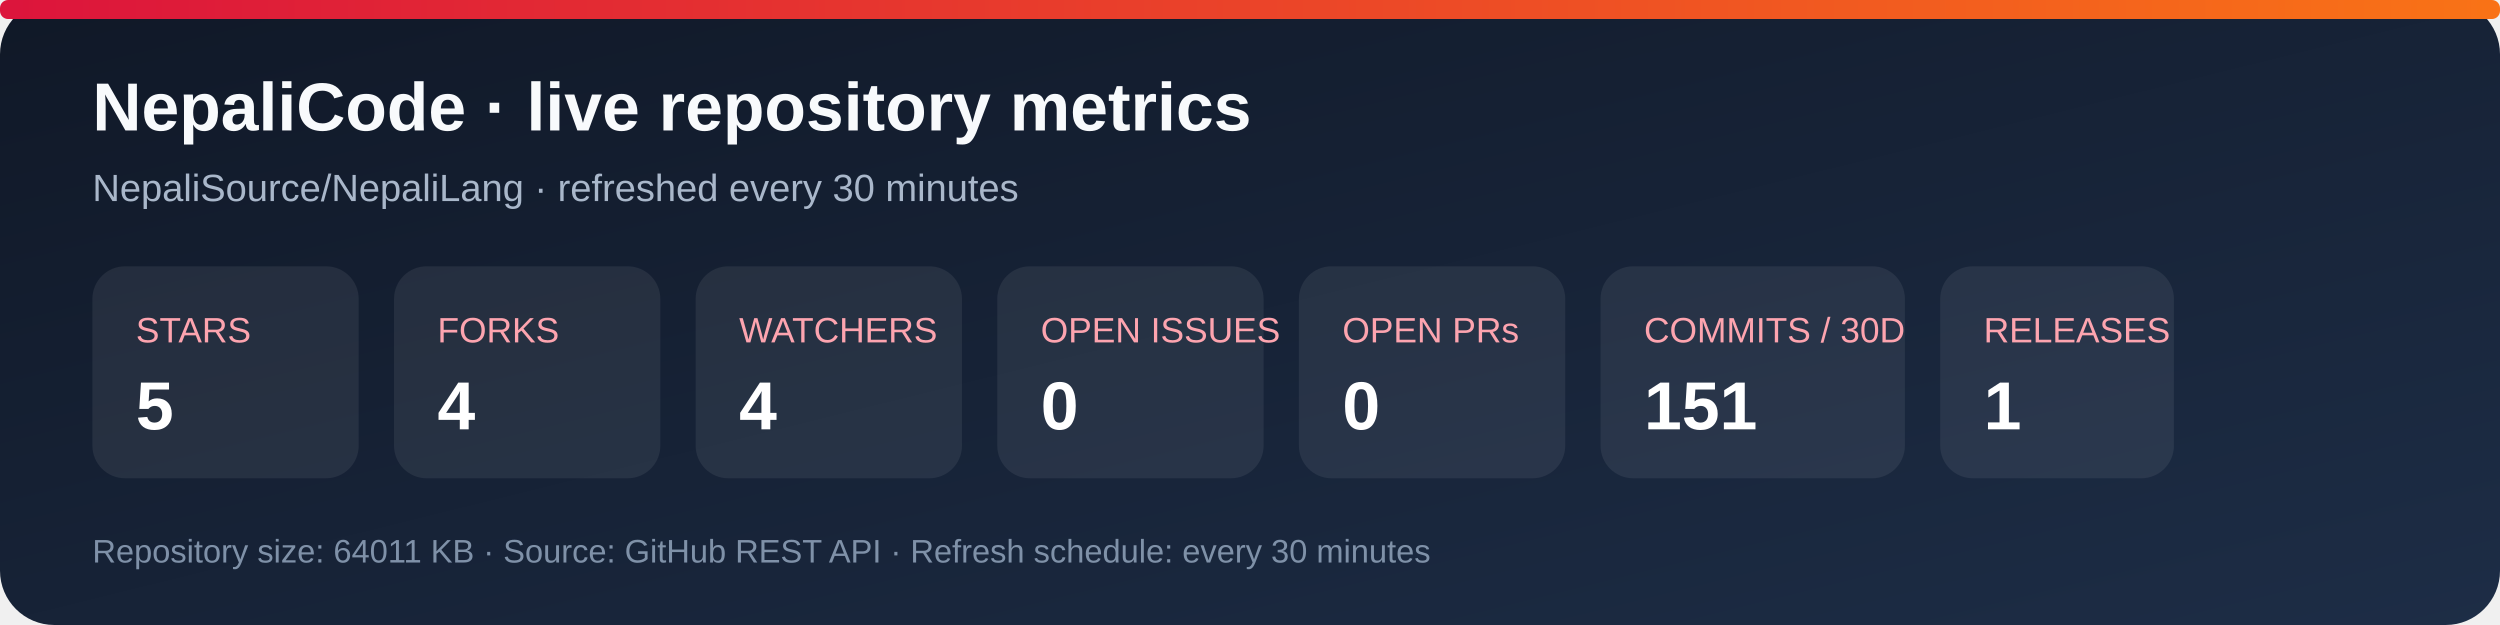
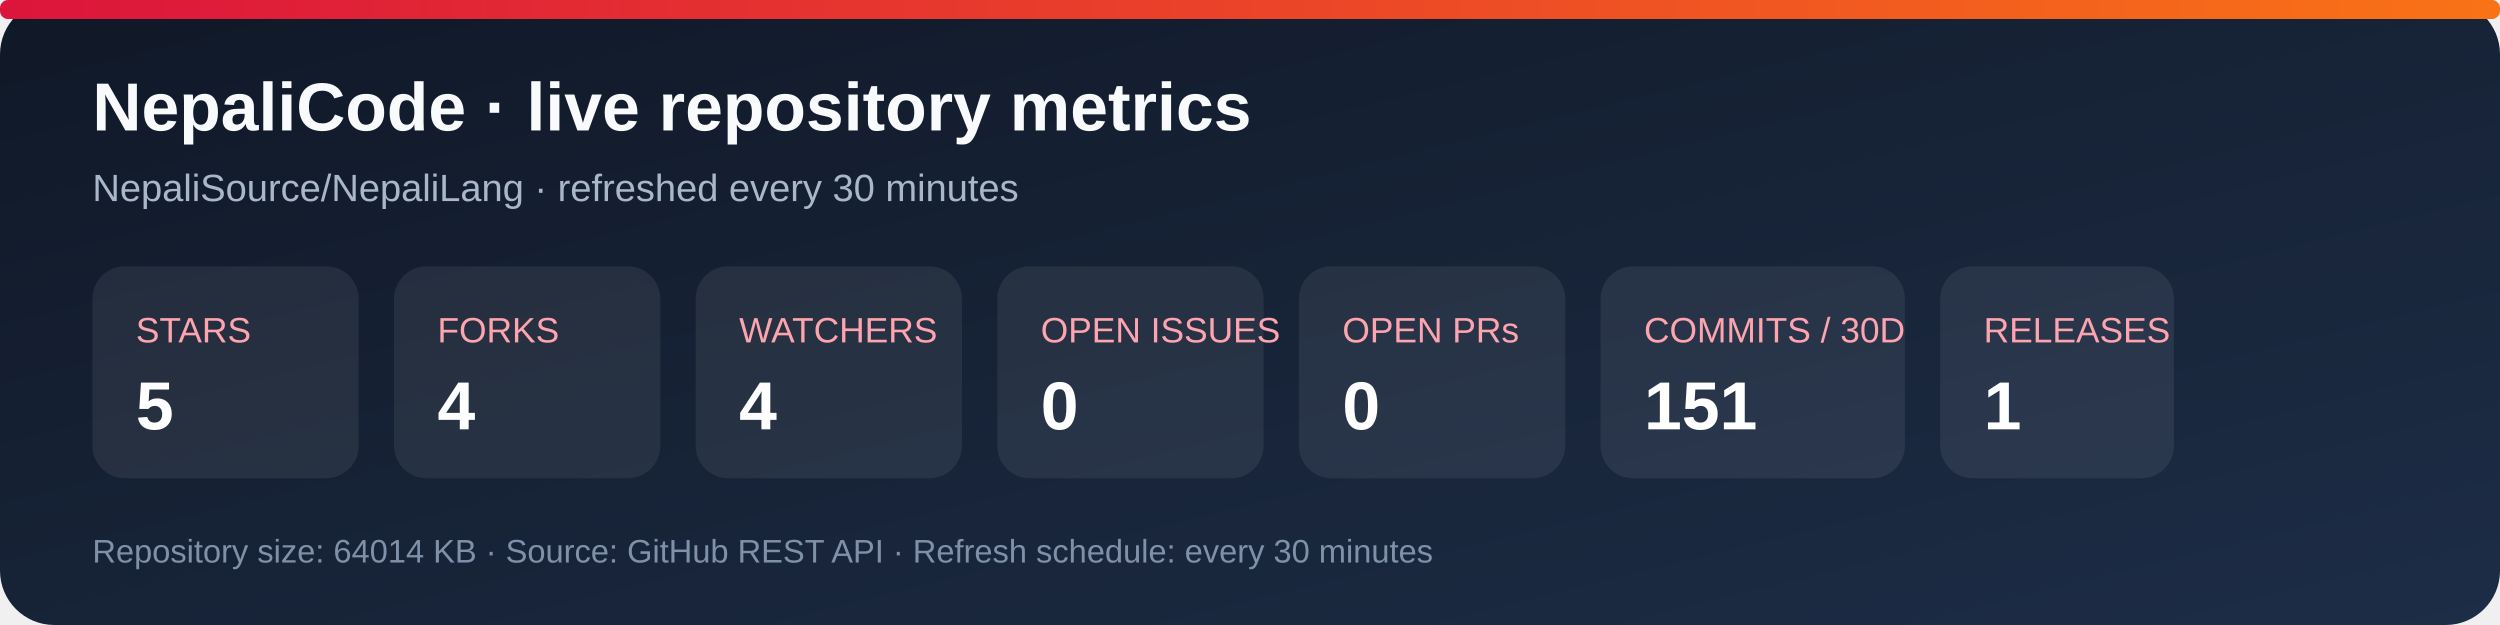
<svg xmlns="http://www.w3.org/2000/svg" width="920" height="230" viewBox="0 0 920 230" role="img" aria-labelledby="title desc">
  <defs>
    <linearGradient id="bg" x1="0" y1="0" x2="1" y2="1">
      <stop stop-color="#101827" />
      <stop offset="1" stop-color="#1d2d46" />
    </linearGradient>
    <linearGradient id="accent" x1="0" y1="0" x2="1" y2="0">
      <stop stop-color="#dc143c" />
      <stop offset="1" stop-color="#f97316" />
    </linearGradient>
  </defs>
  <rect width="920" height="230" rx="20" fill="url(#bg)" />
  <rect x="0" y="0" width="920" height="7" rx="3" fill="url(#accent)" />
  <text x="34" y="48" fill="#f8fafc" font-family="Arial, sans-serif" font-size="25" font-weight="700">NepaliCode · live repository metrics</text>
  <text x="34" y="74" fill="#a9b7ca" font-family="Arial, sans-serif" font-size="14">NepaliSource/NepaliLang · refreshed every 30 minutes</text>
  <g font-family="Arial, sans-serif">
    <rect x="34" y="98" width="98" height="78" rx="12" fill="#ffffff12" />
    <text x="50" y="126" fill="#fda4af" font-size="13">STARS</text>
    <text x="50" y="158" fill="#fff" font-size="25" font-weight="700">5</text>
    <rect x="145" y="98" width="98" height="78" rx="12" fill="#ffffff12" />
    <text x="161" y="126" fill="#fda4af" font-size="13">FORKS</text>
    <text x="161" y="158" fill="#fff" font-size="25" font-weight="700">4</text>
    <rect x="256" y="98" width="98" height="78" rx="12" fill="#ffffff12" />
    <text x="272" y="126" fill="#fda4af" font-size="13">WATCHERS</text>
    <text x="272" y="158" fill="#fff" font-size="25" font-weight="700">4</text>
    <rect x="367" y="98" width="98" height="78" rx="12" fill="#ffffff12" />
    <text x="383" y="126" fill="#fda4af" font-size="13">OPEN ISSUES</text>
    <text x="383" y="158" fill="#fff" font-size="25" font-weight="700">0</text>
    <rect x="478" y="98" width="98" height="78" rx="12" fill="#ffffff12" />
    <text x="494" y="126" fill="#fda4af" font-size="13">OPEN PRs</text>
    <text x="494" y="158" fill="#fff" font-size="25" font-weight="700">0</text>
    <rect x="589" y="98" width="112" height="78" rx="12" fill="#ffffff12" />
    <text x="605" y="126" fill="#fda4af" font-size="13">COMMITS / 30D</text>
    <text x="605" y="158" fill="#fff" font-size="25" font-weight="700">151</text>
    <rect x="714" y="98" width="86" height="78" rx="12" fill="#ffffff12" />
    <text x="730" y="126" fill="#fda4af" font-size="13">RELEASES</text>
    <text x="730" y="158" fill="#fff" font-size="25" font-weight="700">1</text>
  </g>
-   <text x="34" y="207" fill="#7f91a8" font-family="Arial, sans-serif" font-size="12">Repository size: 64011 KB · Source: GitHub REST API · Refresh schedule: every 30 minutes</text>
+   <text x="34" y="207" fill="#7f91a8" font-family="Arial, sans-serif" font-size="12">Repository size: 64014 KB · Source: GitHub REST API · Refresh schedule: every 30 minutes</text>
</svg>
